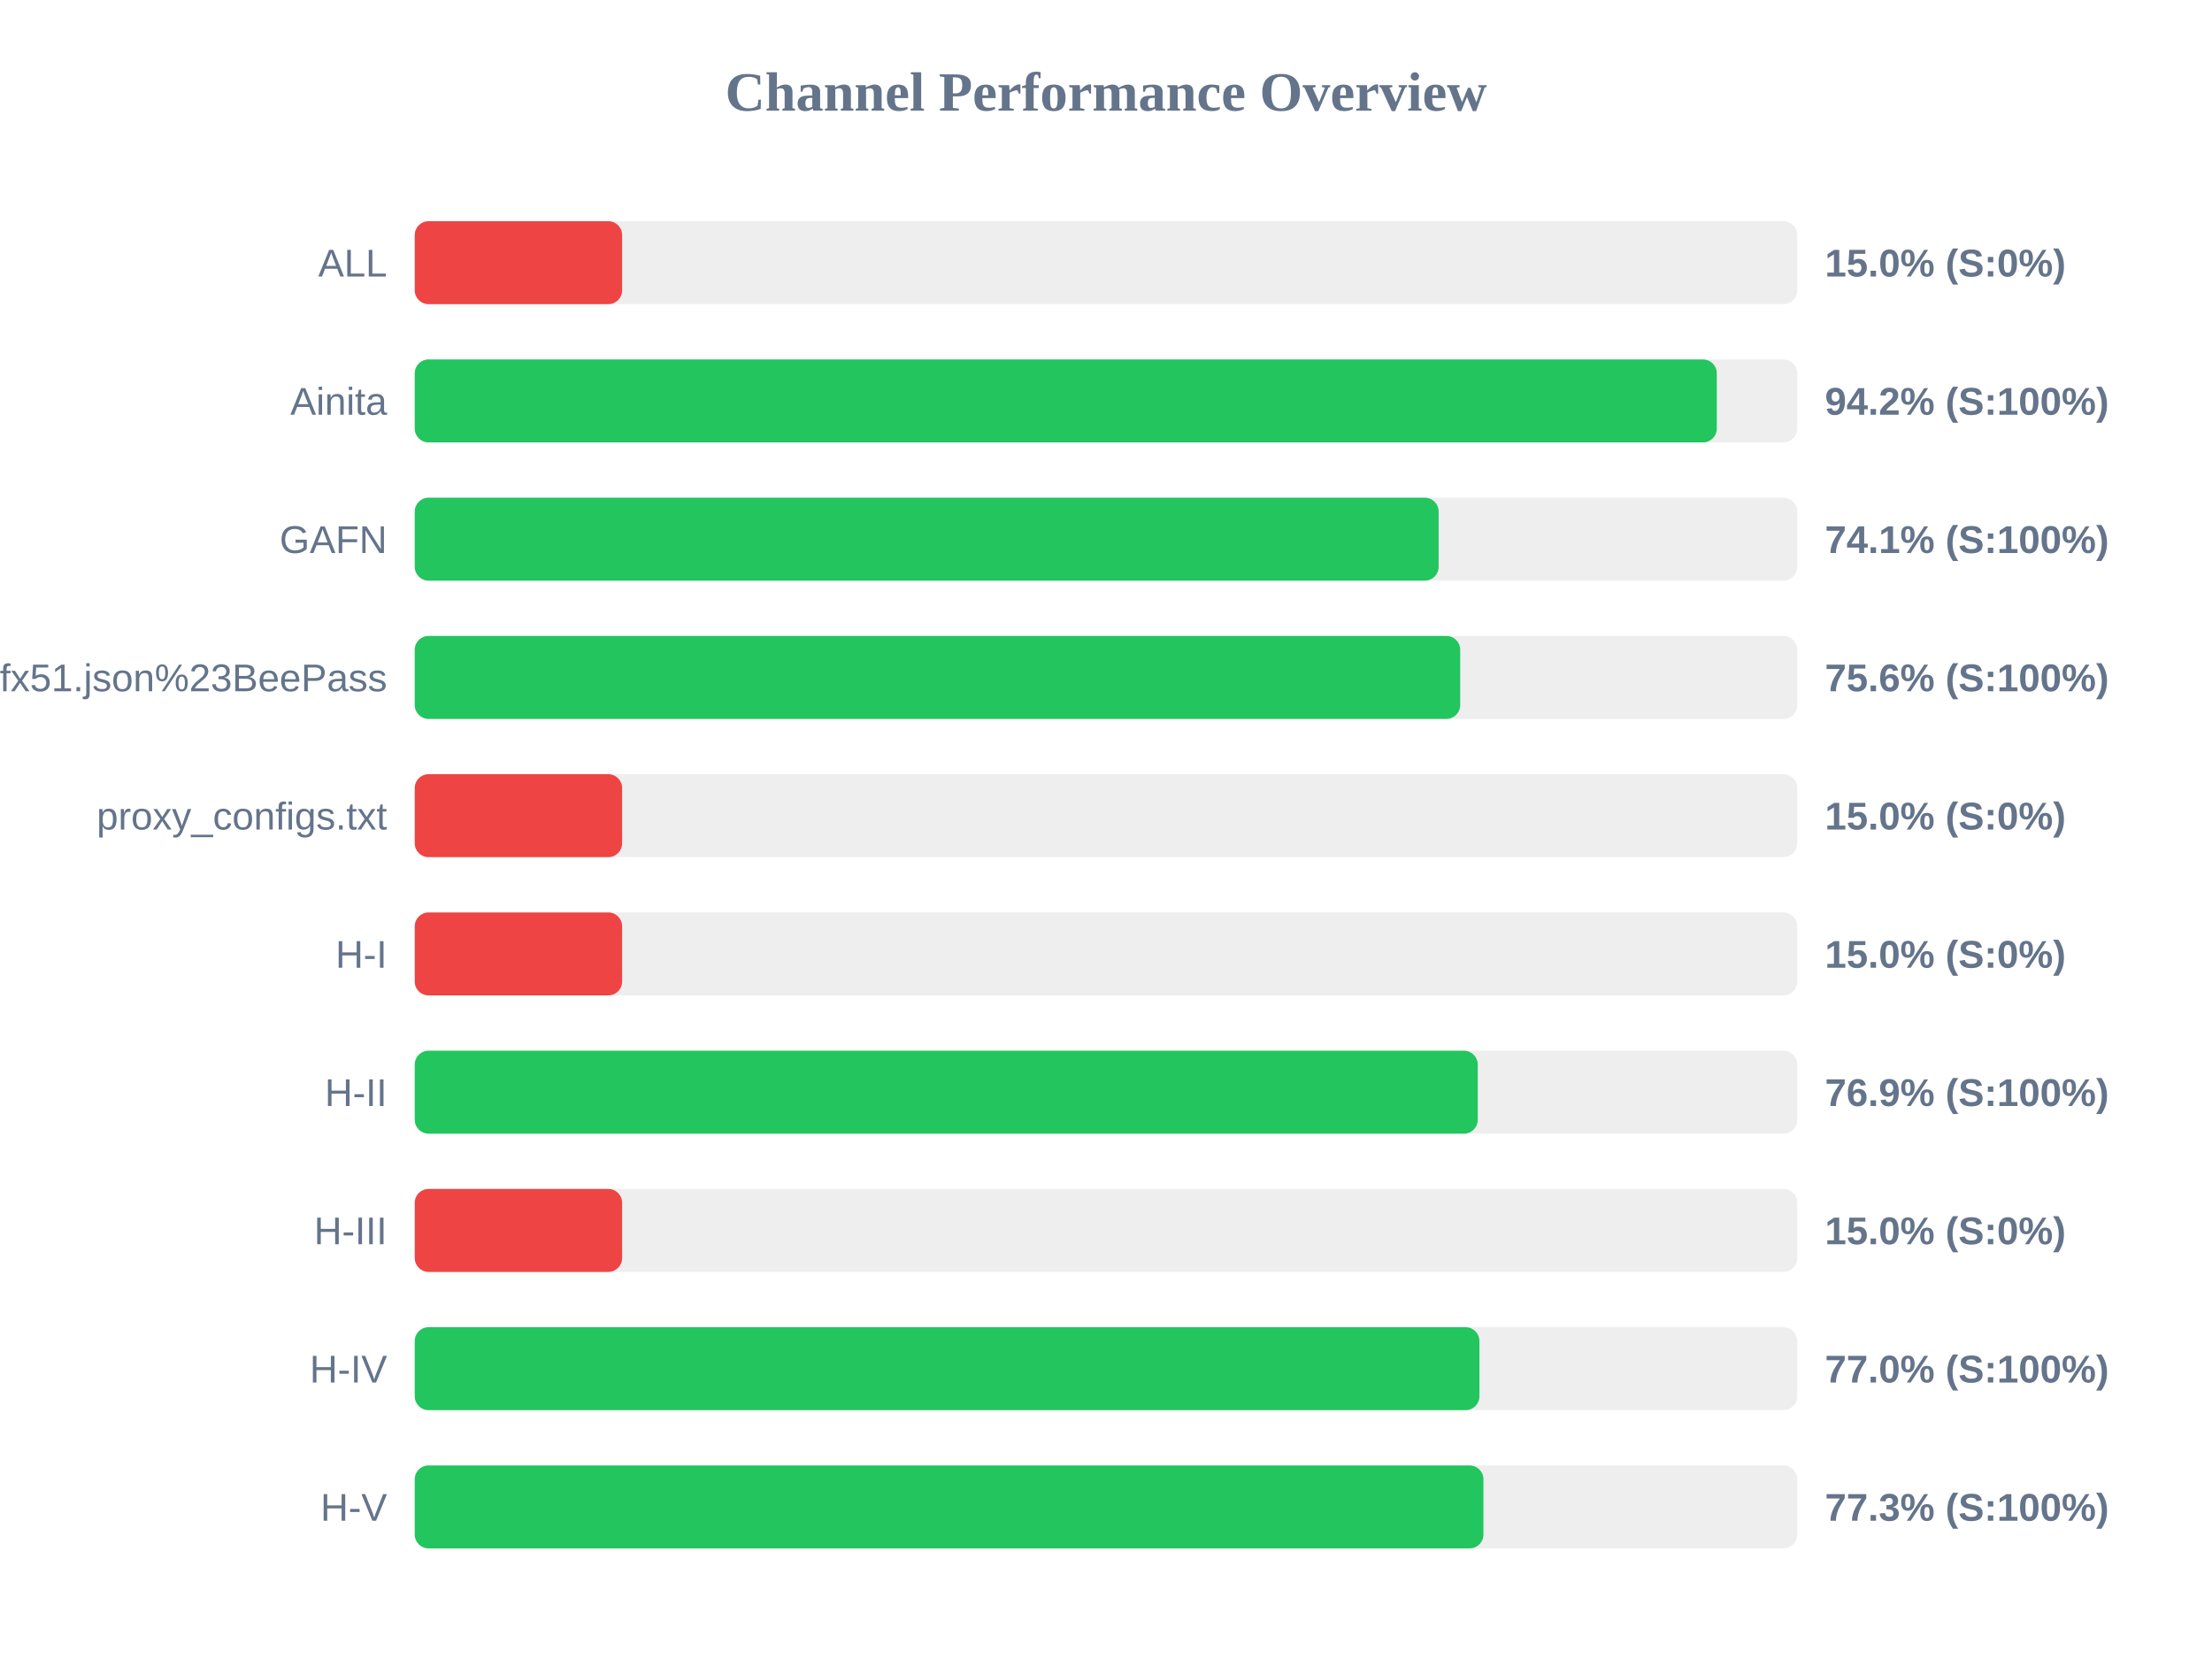
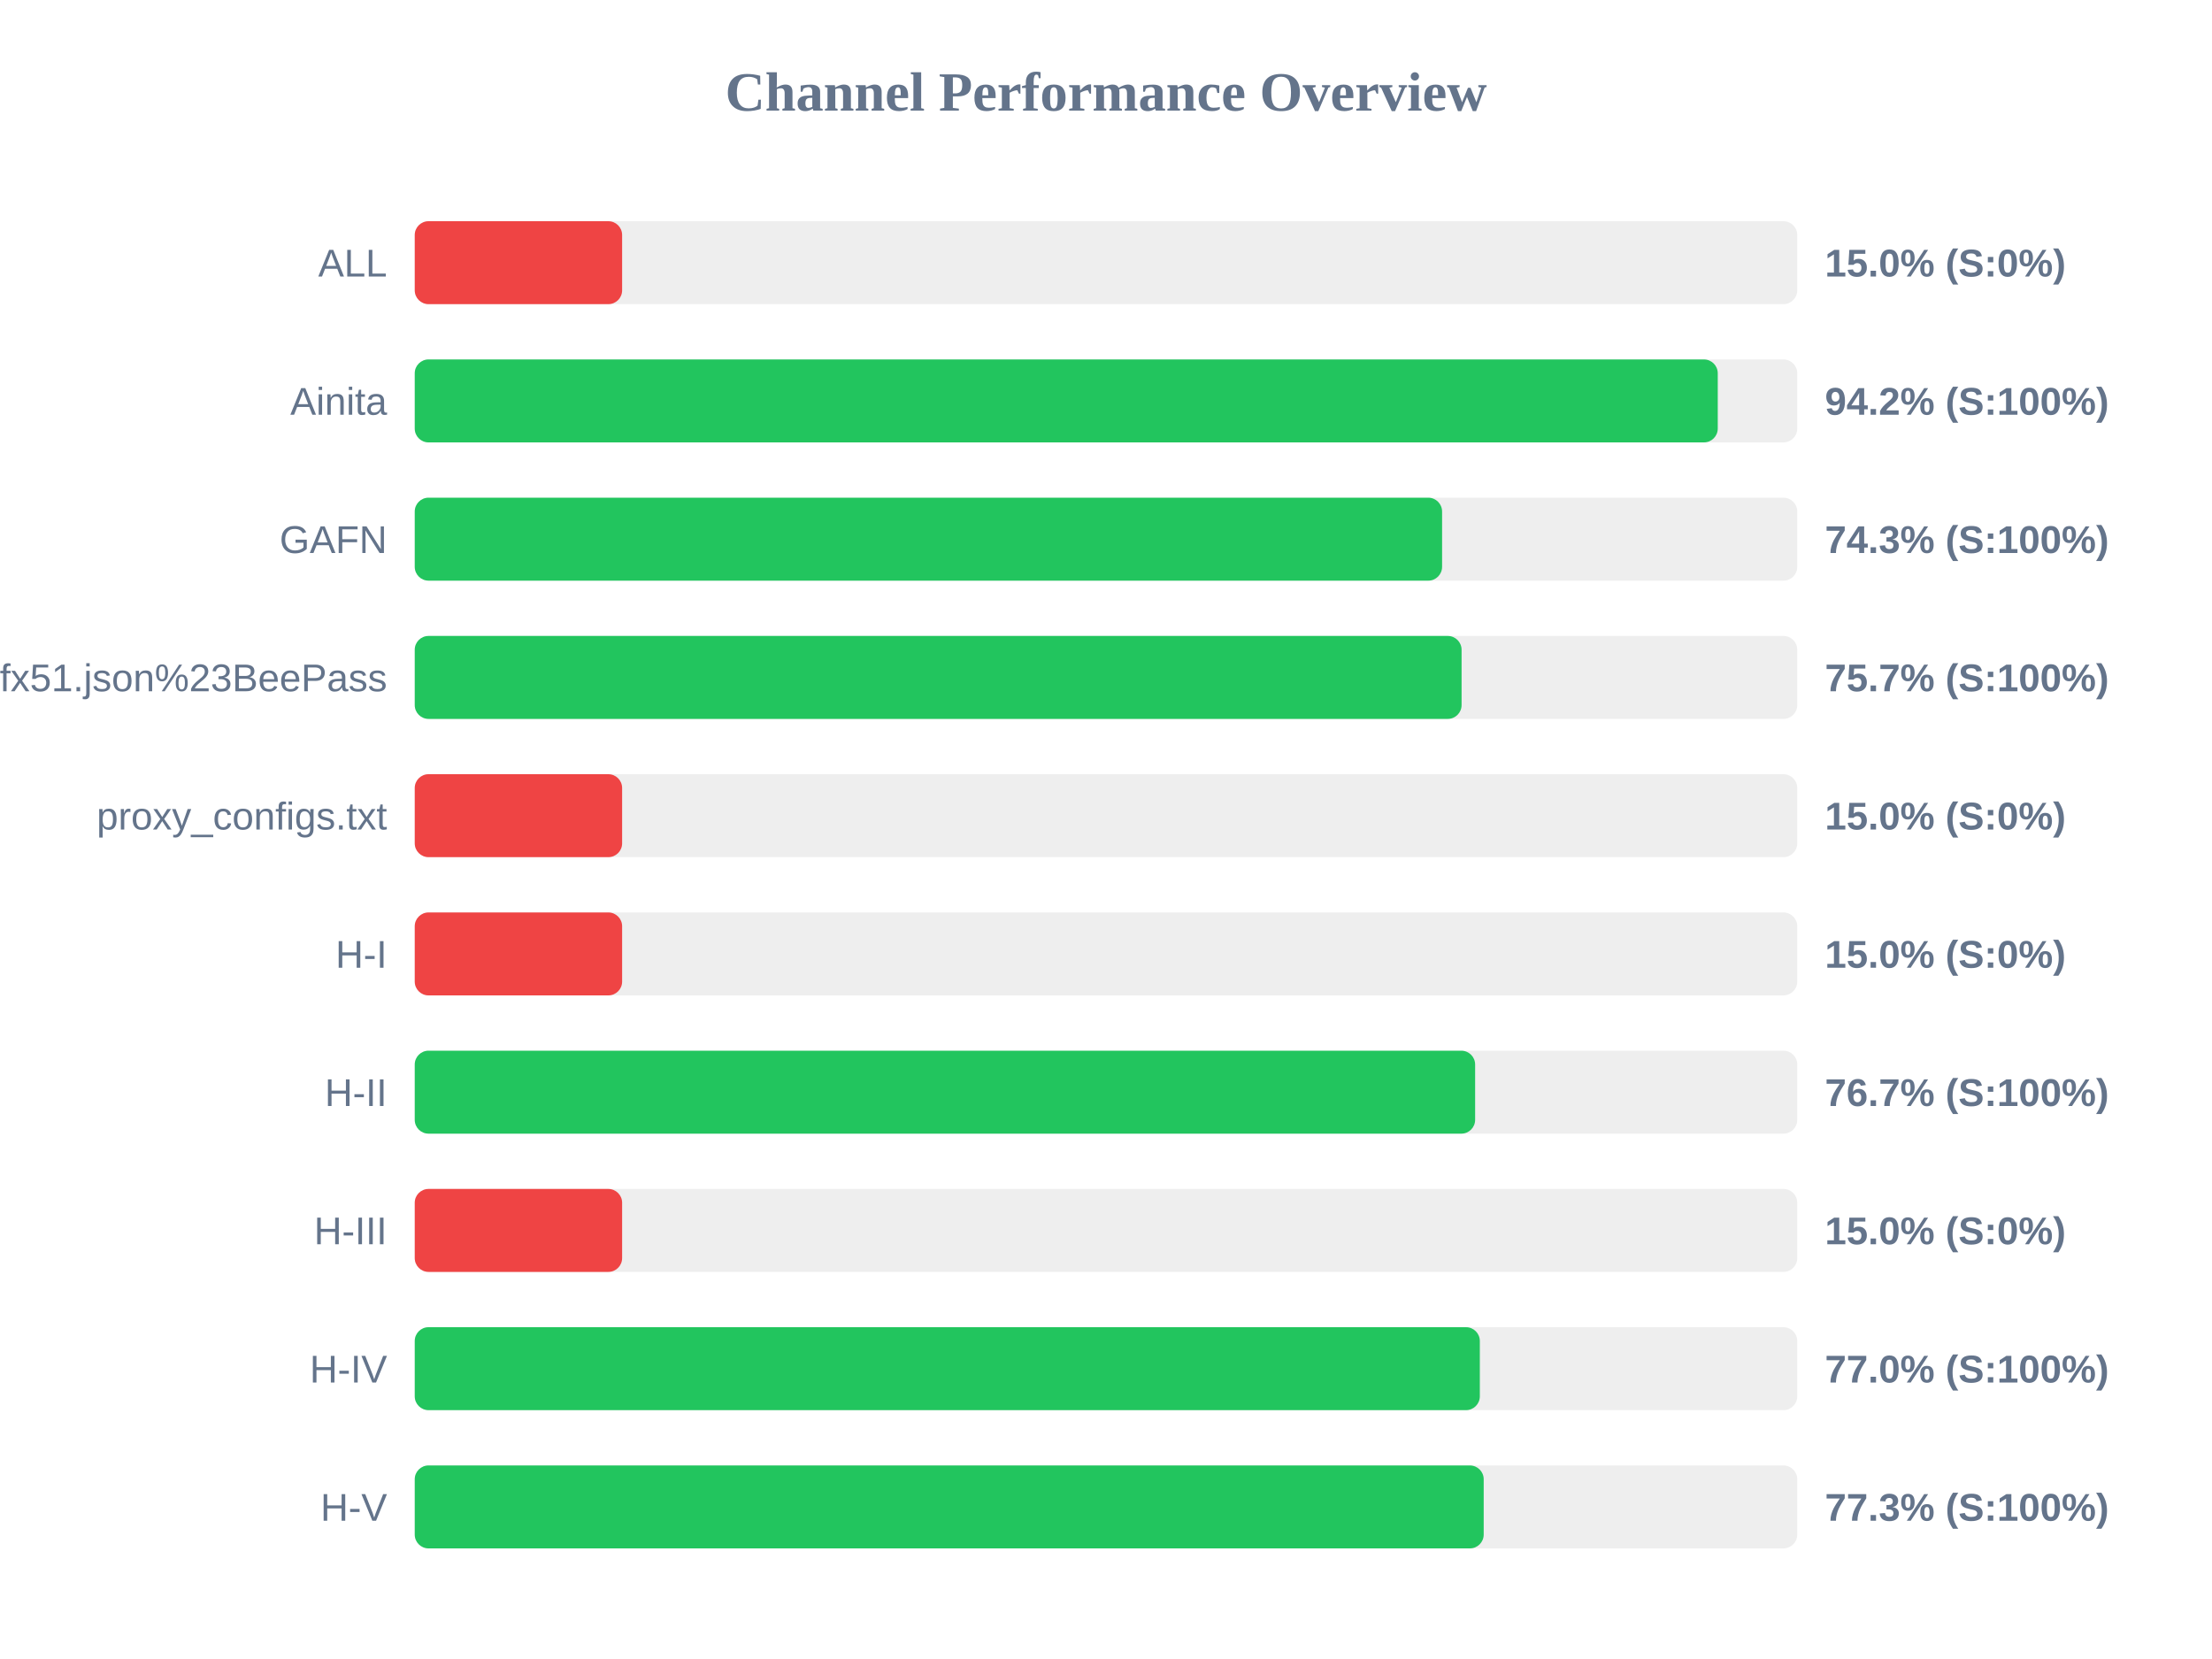
<svg xmlns="http://www.w3.org/2000/svg" width="800" height="600" version="1.1">
  <style>
        .row { font: 14px Arial; fill: #64748b; }
        .score { font: bold 14px Arial; fill: #64748b; }
    </style>
  <text x="400" y="40" text-anchor="middle" font-size="20px" font-weight="bold" fill="#64748b">Channel Performance Overview</text>
  <rect x="150" y="80" width="500" height="30" fill="#eee" rx="5" />
  <rect x="150" y="80" width="75.0" height="30" fill="#ef4444" rx="5" />
  <text x="140" y="100" text-anchor="end" class="row">ALL</text>
  <text x="660" y="100" text-anchor="start" class="score">15.0% (S:0%)</text>
  <rect x="150" y="130" width="500" height="30" fill="#eee" rx="5" />
-   <rect x="150" y="130" width="470.9" height="30" fill="#22c55e" rx="5" />
+   <rect x="150" y="130" width="471.25" height="30" fill="#22c55e" rx="5" />
  <text x="140" y="150" text-anchor="end" class="row">Ainita</text>
  <text x="660" y="150" text-anchor="start" class="score">94.2% (S:100%)</text>
  <rect x="150" y="180" width="500" height="30" fill="#eee" rx="5" />
-   <rect x="150" y="180" width="370.3" height="30" fill="#22c55e" rx="5" />
+   <rect x="150" y="180" width="371.55" height="30" fill="#22c55e" rx="5" />
  <text x="140" y="200" text-anchor="end" class="row">GAFN</text>
-   <text x="660" y="200" text-anchor="start" class="score">74.1% (S:100%)</text>
+   <text x="660" y="200" text-anchor="start" class="score">74.3% (S:100%)</text>
  <rect x="150" y="230" width="500" height="30" fill="#eee" rx="5" />
-   <rect x="150" y="230" width="378.1" height="30" fill="#22c55e" rx="5" />
+   <rect x="150" y="230" width="378.6" height="30" fill="#22c55e" rx="5" />
  <text x="140" y="250" text-anchor="end" class="row">sub?s=ssconf%3A%2F%2Fs3.amazonaws.com%2Fbeedynconprd%2Fzf38bv6oxi1nv3wfkpmxyfl8yj5fargza3foantoalu16vznl0ckxx7bgf1ufx51.json%23BeePass</text>
-   <text x="660" y="250" text-anchor="start" class="score">75.6% (S:100%)</text>
+   <text x="660" y="250" text-anchor="start" class="score">75.7% (S:100%)</text>
  <rect x="150" y="280" width="500" height="30" fill="#eee" rx="5" />
  <rect x="150" y="280" width="75.0" height="30" fill="#ef4444" rx="5" />
  <text x="140" y="300" text-anchor="end" class="row">proxy_configs.txt</text>
  <text x="660" y="300" text-anchor="start" class="score">15.0% (S:0%)</text>
  <rect x="150" y="330" width="500" height="30" fill="#eee" rx="5" />
  <rect x="150" y="330" width="75.0" height="30" fill="#ef4444" rx="5" />
  <text x="140" y="350" text-anchor="end" class="row">H-I</text>
  <text x="660" y="350" text-anchor="start" class="score">15.0% (S:0%)</text>
  <rect x="150" y="380" width="500" height="30" fill="#eee" rx="5" />
-   <rect x="150" y="380" width="384.45" height="30" fill="#22c55e" rx="5" />
+   <rect x="150" y="380" width="383.5" height="30" fill="#22c55e" rx="5" />
  <text x="140" y="400" text-anchor="end" class="row">H-II</text>
-   <text x="660" y="400" text-anchor="start" class="score">76.9% (S:100%)</text>
+   <text x="660" y="400" text-anchor="start" class="score">76.7% (S:100%)</text>
  <rect x="150" y="430" width="500" height="30" fill="#eee" rx="5" />
  <rect x="150" y="430" width="75.0" height="30" fill="#ef4444" rx="5" />
  <text x="140" y="450" text-anchor="end" class="row">H-III</text>
  <text x="660" y="450" text-anchor="start" class="score">15.0% (S:0%)</text>
  <rect x="150" y="480" width="500" height="30" fill="#eee" rx="5" />
-   <rect x="150" y="480" width="385.05" height="30" fill="#22c55e" rx="5" />
+   <rect x="150" y="480" width="385.2" height="30" fill="#22c55e" rx="5" />
  <text x="140" y="500" text-anchor="end" class="row">H-IV</text>
  <text x="660" y="500" text-anchor="start" class="score">77.0% (S:100%)</text>
  <rect x="150" y="530" width="500" height="30" fill="#eee" rx="5" />
-   <rect x="150" y="530" width="386.5" height="30" fill="#22c55e" rx="5" />
+   <rect x="150" y="530" width="386.6" height="30" fill="#22c55e" rx="5" />
  <text x="140" y="550" text-anchor="end" class="row">H-V</text>
  <text x="660" y="550" text-anchor="start" class="score">77.3% (S:100%)</text>
</svg>
